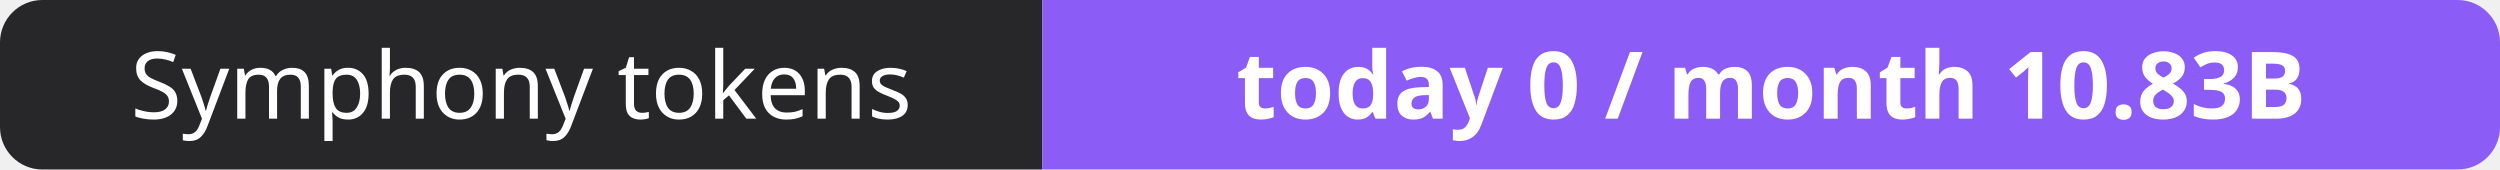
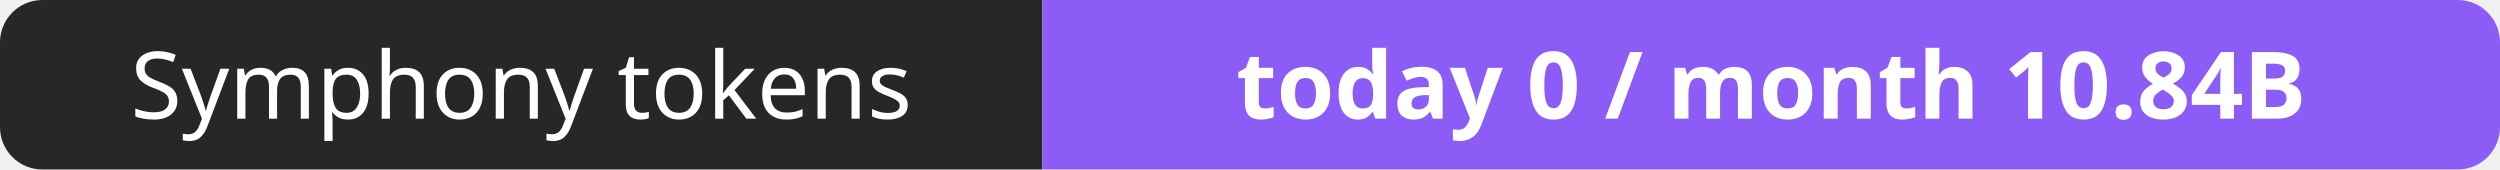
- <svg xmlns="http://www.w3.org/2000/svg" width="295" height="20" role="img" aria-label="Symphony tokens: today 0 / month 10.83B">
+ <svg xmlns="http://www.w3.org/2000/svg" width="295" height="20" role="img" aria-label="Symphony tokens: today 0 / month 10.84B">
  <clipPath id="r">
    <rect width="295" height="20" rx="5" fill="#fff" />
  </clipPath>
  <g clip-path="url(#r)">
    <rect width="123" height="20" fill="#27272a" />
    <rect x="123" width="172" height="20" fill="#8b5cf6" />
  </g>
  <g fill="#fff" text-anchor="middle" font-family="Verdana,Geneva,sans-serif" font-size="11">
    <text x="61.5" y="14">Symphony tokens</text>
-     <text x="209.0" y="14" font-weight="700">today 0 / month 10.83B</text>
+     <text x="209.0" y="14" font-weight="700">today 0 / month 10.84B</text>
  </g>
</svg>
